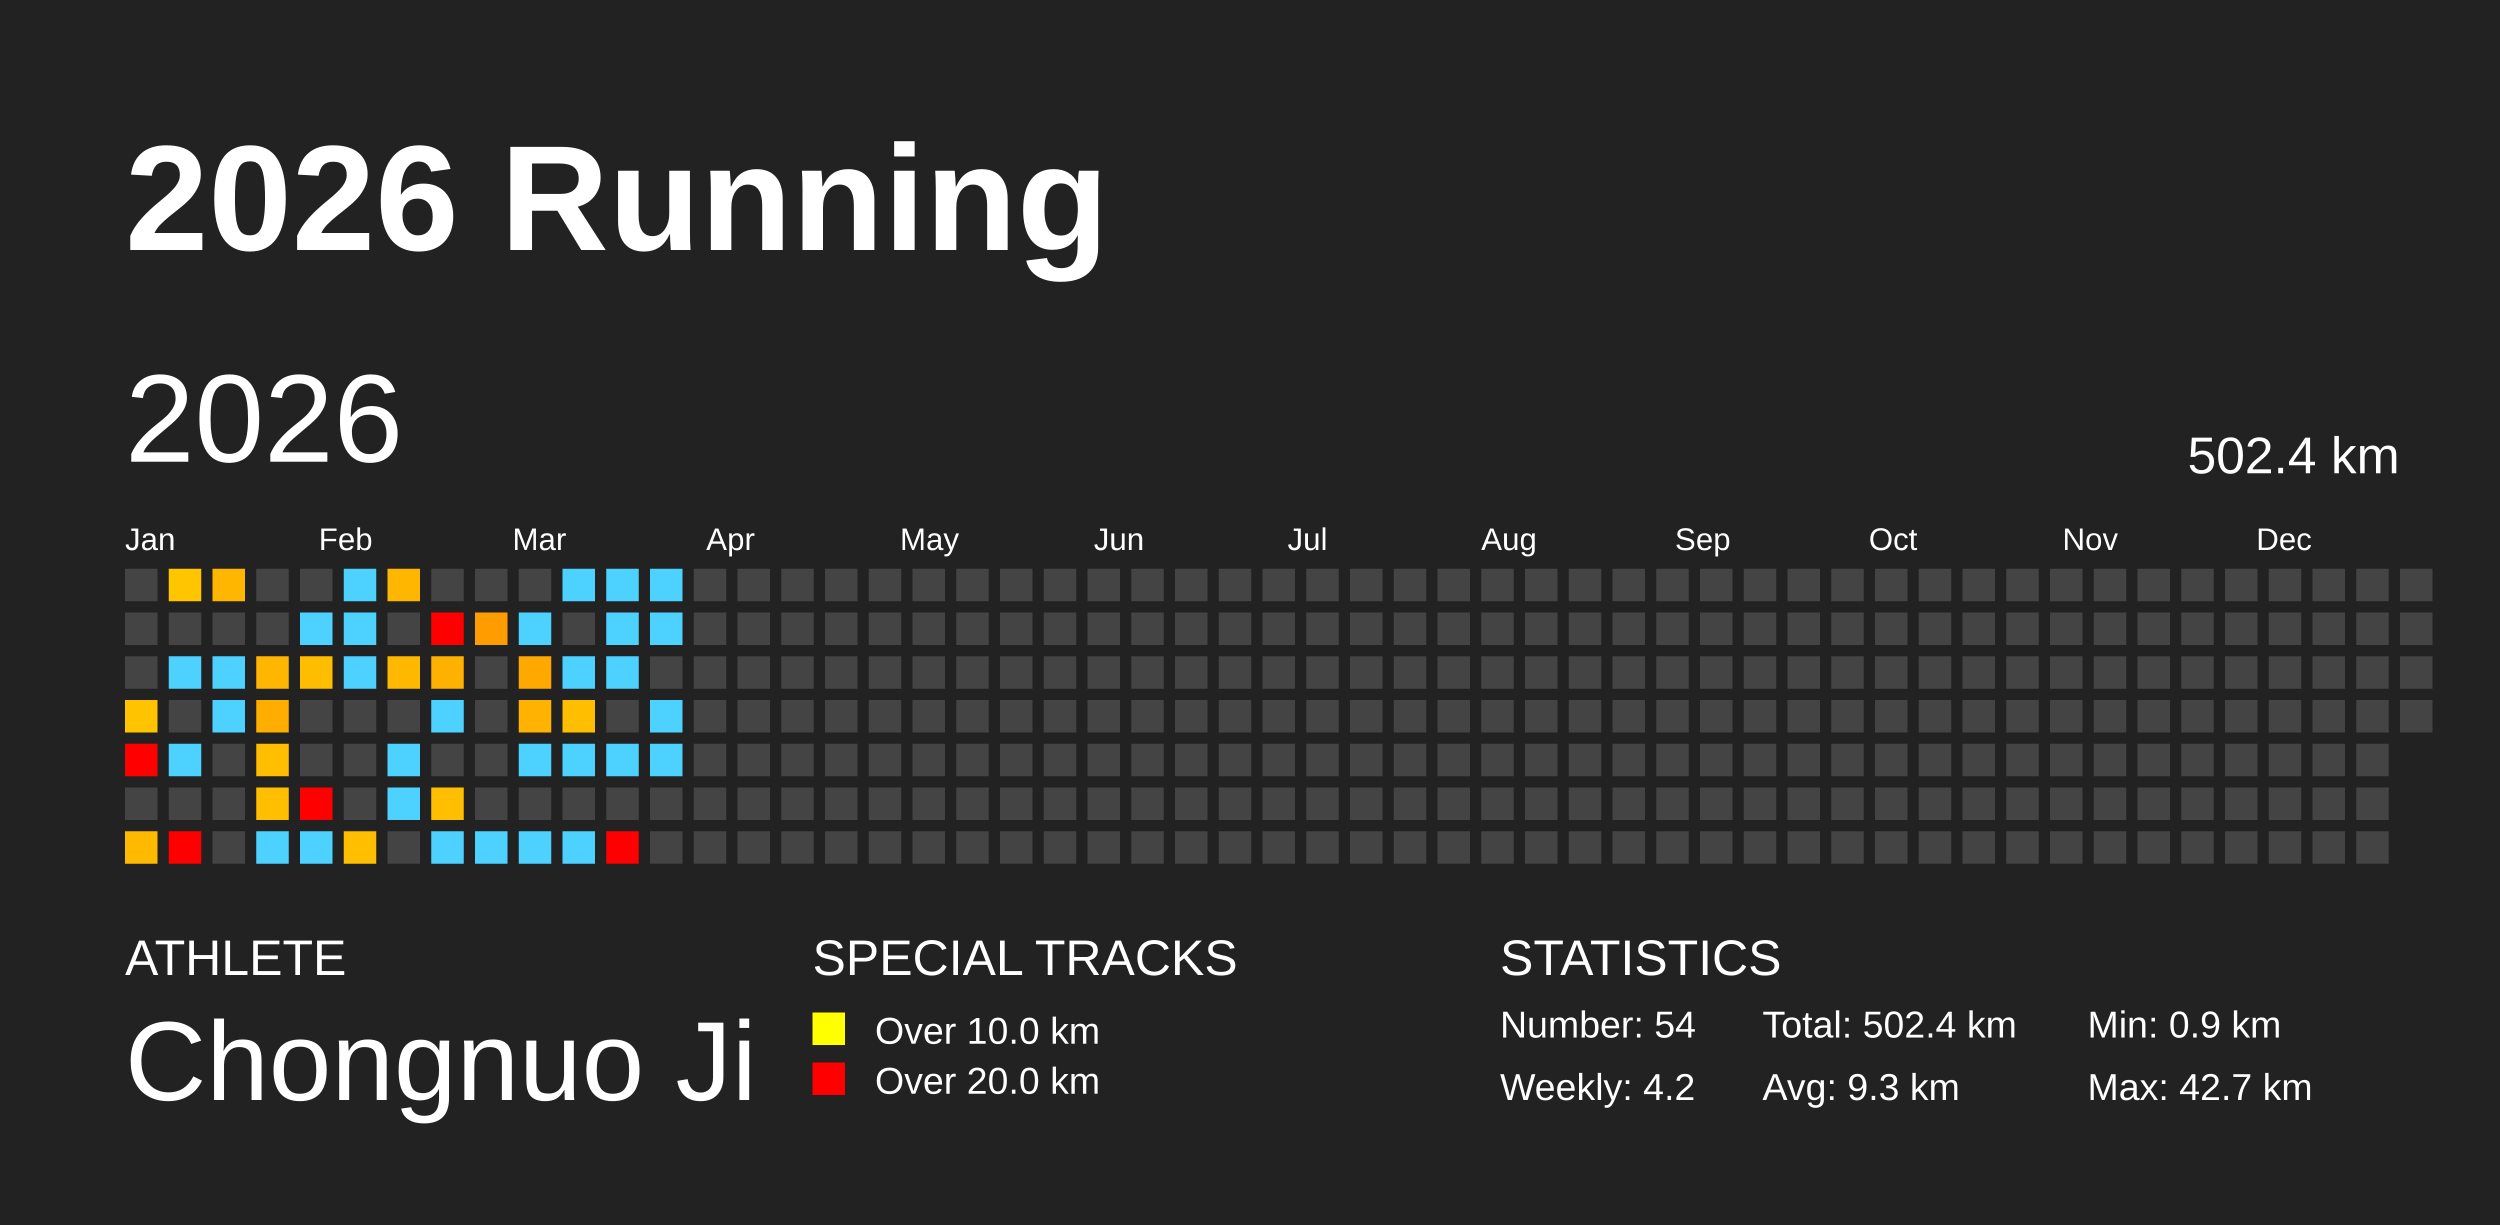
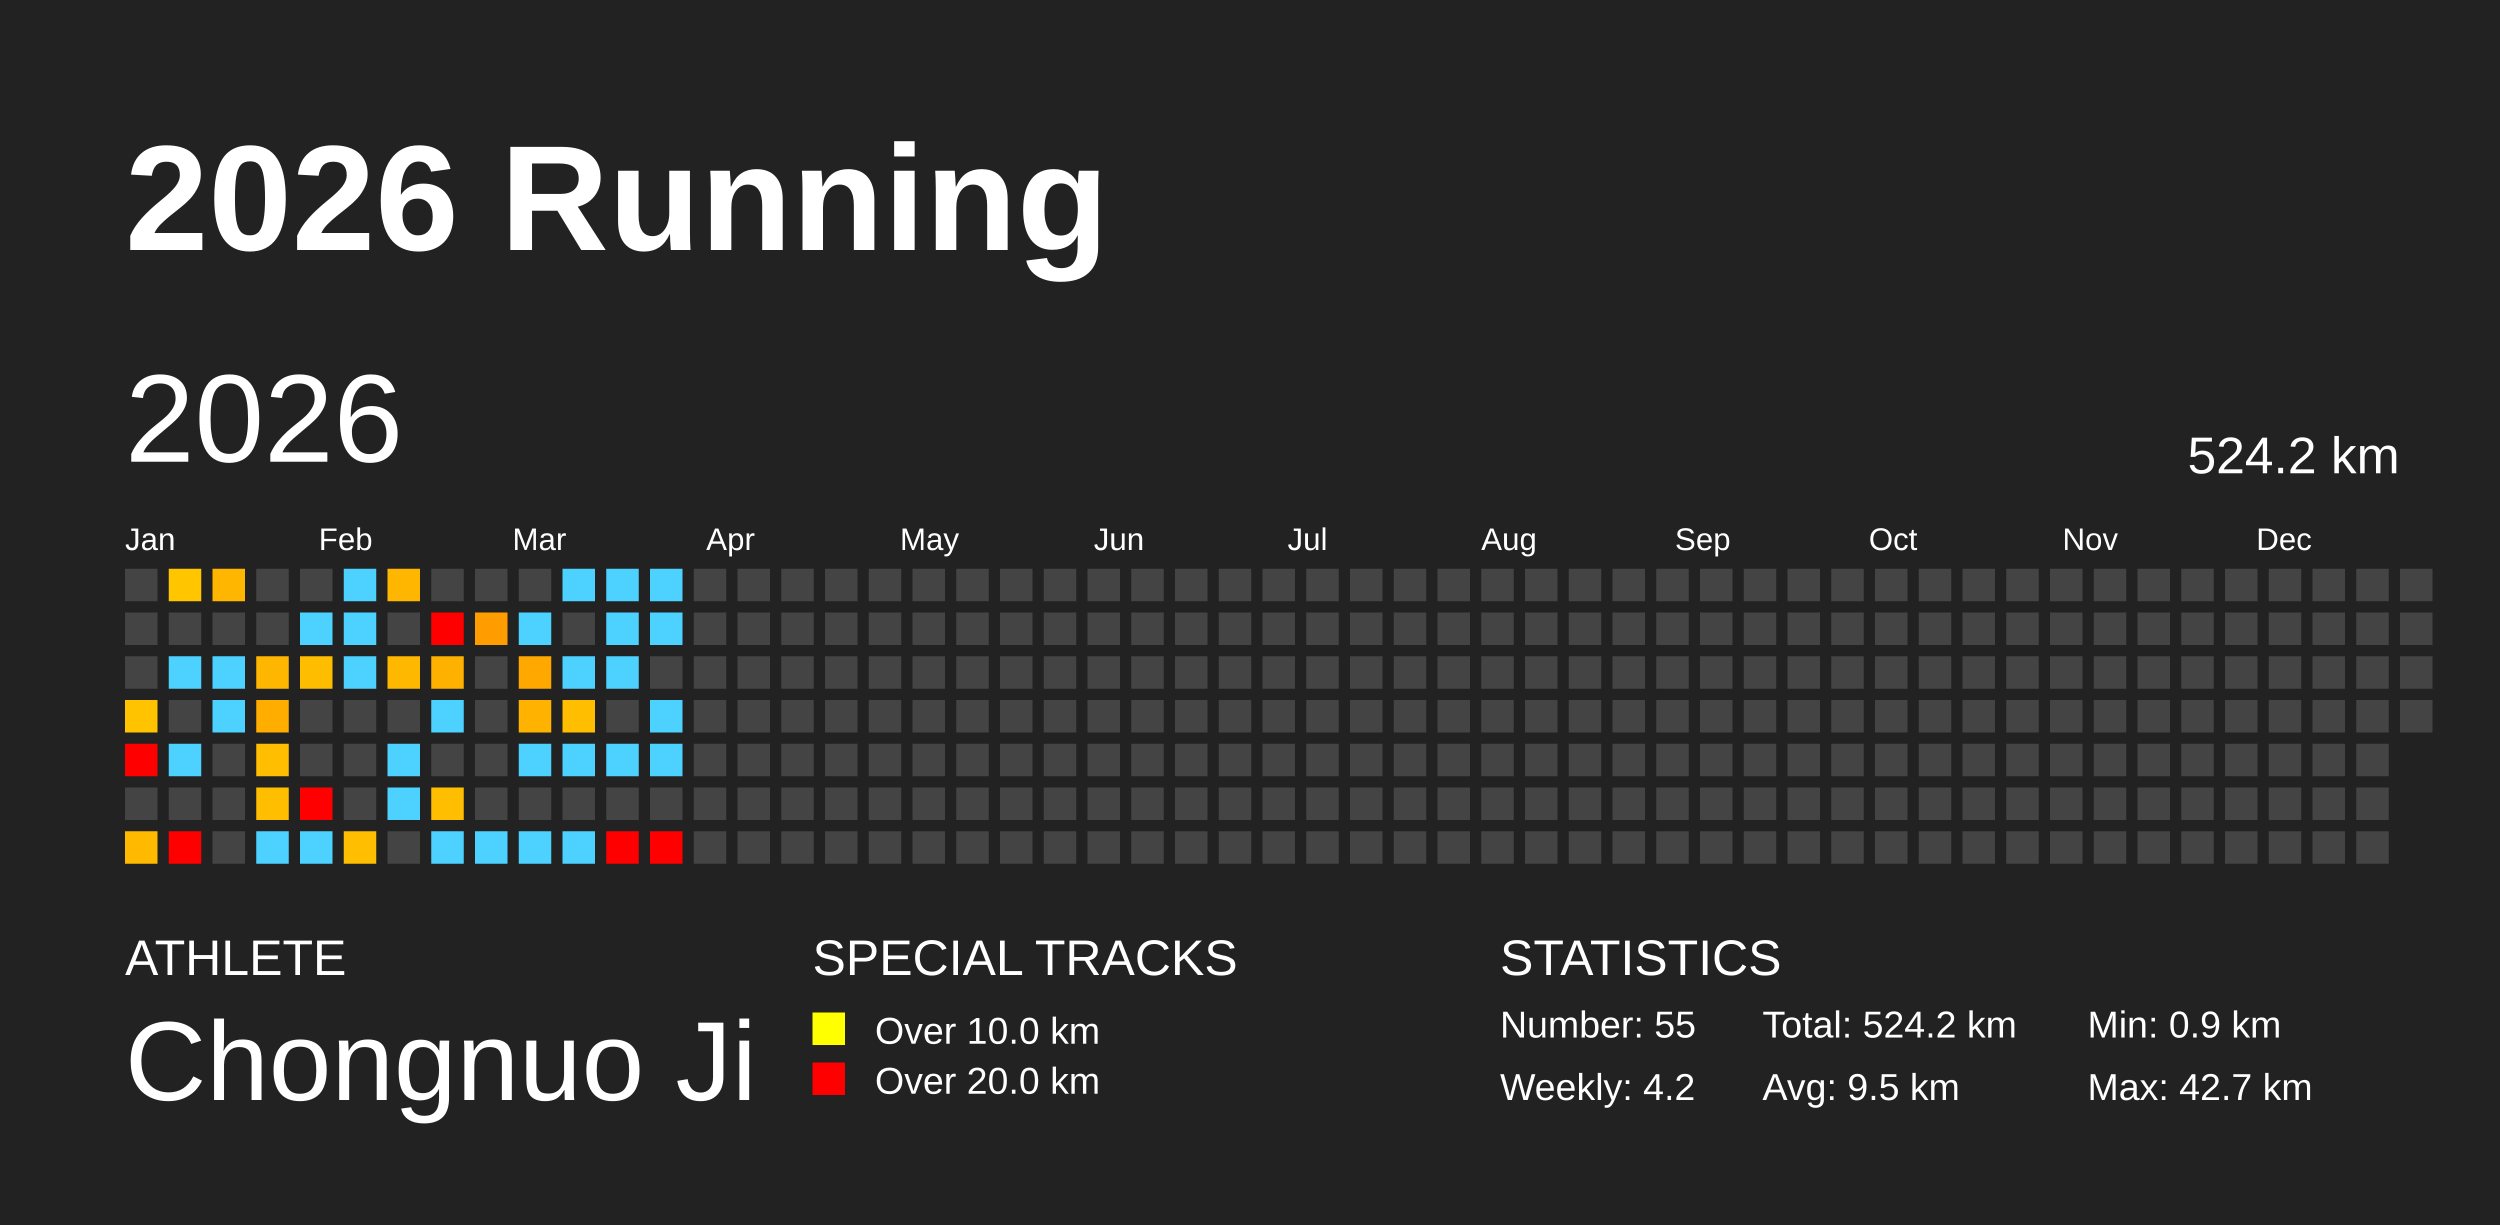
<svg xmlns="http://www.w3.org/2000/svg" baseProfile="full" height="98mm" version="1.1" viewBox="0,0,200,98" width="200mm">
  <defs />
  <rect fill="#222222" height="98" width="200" x="0" y="0" />
  <text fill="#FFFFFF" style="font-size:12px; font-family:Arial; font-weight:bold;" x="10" y="20">2026 Running</text>
  <text fill="#FFFFFF" style="font-size:4px; font-family:Arial" x="10" y="78">ATHLETE</text>
  <text fill="#FFFFFF" style="font-size:9px; font-family:Arial" x="10" y="88">Chongnuo Ji</text>
  <text fill="#FFFFFF" style="font-size:4px; font-family:Arial" x="65" y="78">SPECIAL TRACKS</text>
  <rect fill="yellow" height="2.6" width="2.6" x="65" y="81" />
  <text fill="#FFFFFF" style="font-size:3px; font-family:Arial" x="70" y="83.5">Over 10.0 km</text>
  <rect fill="red" height="2.6" width="2.6" x="65" y="85" />
  <text fill="#FFFFFF" style="font-size:3px; font-family:Arial" x="70" y="87.5">Over 20.0 km</text>
  <text fill="#FFFFFF" style="font-size:4px; font-family:Arial" x="120" y="78">STATISTICS</text>
-   <text fill="#FFFFFF" style="font-size:3px; font-family:Arial" x="120" y="83">Number: 54</text>
+   <text fill="#FFFFFF" style="font-size:3px; font-family:Arial" x="120" y="83">Number: 55</text>
  <text fill="#FFFFFF" style="font-size:3px; font-family:Arial" x="120" y="88">Weekly: 4.2</text>
-   <text fill="#FFFFFF" style="font-size:3px; font-family:Arial" x="141" y="83">Total: 502.4 km</text>
-   <text fill="#FFFFFF" style="font-size:3px; font-family:Arial" x="141" y="88">Avg: 9.3 km</text>
+   <text fill="#FFFFFF" style="font-size:3px; font-family:Arial" x="141" y="83">Total: 524.2 km</text>
+   <text fill="#FFFFFF" style="font-size:3px; font-family:Arial" x="141" y="88">Avg: 9.5 km</text>
  <text fill="#FFFFFF" style="font-size:3px; font-family:Arial" x="167" y="83">Min: 0.9 km</text>
  <text fill="#FFFFFF" style="font-size:3px; font-family:Arial" x="167" y="88">Max: 42.7 km</text>
  <text dominant-baseline="hanging" fill="#FFFFFF" style="font-size:10.0px; font-family:Arial;" x="10" y="30">2026</text>
-   <text dominant-baseline="hanging" fill="#FFFFFF" style="font-size:4.125px; font-family:Arial;" x="175" y="35">502.4 km</text>
+   <text dominant-baseline="hanging" fill="#FFFFFF" style="font-size:4.125px; font-family:Arial;" x="175" y="35">524.2 km</text>
  <text fill="#FFFFFF" style="font-size:2.5px; font-family:Arial" x="10.0" y="44">Jan</text>
  <text fill="#FFFFFF" style="font-size:2.5px; font-family:Arial" x="25.5" y="44">Feb</text>
  <text fill="#FFFFFF" style="font-size:2.5px; font-family:Arial" x="41.0" y="44">Mar</text>
  <text fill="#FFFFFF" style="font-size:2.5px; font-family:Arial" x="56.5" y="44">Apr</text>
  <text fill="#FFFFFF" style="font-size:2.5px; font-family:Arial" x="72.0" y="44">May</text>
  <text fill="#FFFFFF" style="font-size:2.5px; font-family:Arial" x="87.5" y="44">Jun</text>
  <text fill="#FFFFFF" style="font-size:2.5px; font-family:Arial" x="103.0" y="44">Jul</text>
  <text fill="#FFFFFF" style="font-size:2.5px; font-family:Arial" x="118.5" y="44">Aug</text>
  <text fill="#FFFFFF" style="font-size:2.5px; font-family:Arial" x="134.0" y="44">Sep</text>
  <text fill="#FFFFFF" style="font-size:2.5px; font-family:Arial" x="149.5" y="44">Oct</text>
  <text fill="#FFFFFF" style="font-size:2.5px; font-family:Arial" x="165.0" y="44">Nov</text>
  <text fill="#FFFFFF" style="font-size:2.5px; font-family:Arial" x="180.5" y="44">Dec</text>
  <rect fill="#444444" height="2.6" width="2.6" x="10.0" y="45.5" />
  <rect fill="#444444" height="2.6" width="2.6" x="10.0" y="49.0" />
  <rect fill="#444444" height="2.6" width="2.6" x="10.0" y="52.5" />
  <rect fill="#ffc300" height="2.6" width="2.6" x="10.0" y="56.0" />
  <rect fill="red" height="2.6" width="2.6" x="10.0" y="59.5" />
  <rect fill="#444444" height="2.6" width="2.6" x="10.0" y="63.0" />
  <rect fill="#ffba00" height="2.6" width="2.6" x="10.0" y="66.5" />
  <rect fill="#ffc600" height="2.6" width="2.6" x="13.5" y="45.5" />
  <rect fill="#444444" height="2.6" width="2.6" x="13.5" y="49.0" />
  <rect fill="#4dd2ff" height="2.6" width="2.6" x="13.5" y="52.5" />
  <rect fill="#444444" height="2.6" width="2.6" x="13.5" y="56.0" />
  <rect fill="#4dd2ff" height="2.6" width="2.6" x="13.5" y="59.5" />
  <rect fill="#444444" height="2.6" width="2.6" x="13.5" y="63.0" />
  <rect fill="red" height="2.6" width="2.6" x="13.5" y="66.5" />
  <rect fill="#ffb600" height="2.6" width="2.6" x="17.0" y="45.5" />
  <rect fill="#444444" height="2.6" width="2.6" x="17.0" y="49.0" />
  <rect fill="#4dd2ff" height="2.6" width="2.6" x="17.0" y="52.5" />
  <rect fill="#4dd2ff" height="2.6" width="2.6" x="17.0" y="56.0" />
  <rect fill="#444444" height="2.6" width="2.6" x="17.0" y="59.5" />
  <rect fill="#444444" height="2.6" width="2.6" x="17.0" y="63.0" />
  <rect fill="#444444" height="2.6" width="2.6" x="17.0" y="66.5" />
  <rect fill="#444444" height="2.6" width="2.6" x="20.5" y="45.5" />
  <rect fill="#444444" height="2.6" width="2.6" x="20.5" y="49.0" />
  <rect fill="#ffb600" height="2.6" width="2.6" x="20.5" y="52.5" />
  <rect fill="#ffae00" height="2.6" width="2.6" x="20.5" y="56.0" />
  <rect fill="#ffbf00" height="2.6" width="2.6" x="20.5" y="59.5" />
  <rect fill="#ffbf00" height="2.6" width="2.6" x="20.5" y="63.0" />
  <rect fill="#4dd2ff" height="2.6" width="2.6" x="20.5" y="66.5" />
  <rect fill="#444444" height="2.6" width="2.6" x="24.0" y="45.5" />
  <rect fill="#4dd2ff" height="2.6" width="2.6" x="24.0" y="49.0" />
  <rect fill="#ffbd00" height="2.6" width="2.6" x="24.0" y="52.5" />
  <rect fill="#444444" height="2.6" width="2.6" x="24.0" y="56.0" />
  <rect fill="#444444" height="2.6" width="2.6" x="24.0" y="59.5" />
  <rect fill="red" height="2.6" width="2.6" x="24.0" y="63.0" />
  <rect fill="#4dd2ff" height="2.6" width="2.6" x="24.0" y="66.5" />
  <rect fill="#4dd2ff" height="2.6" width="2.6" x="27.5" y="45.5" />
  <rect fill="#4dd2ff" height="2.6" width="2.6" x="27.5" y="49.0" />
  <rect fill="#4dd2ff" height="2.6" width="2.6" x="27.5" y="52.5" />
  <rect fill="#444444" height="2.6" width="2.6" x="27.5" y="56.0" />
  <rect fill="#444444" height="2.6" width="2.6" x="27.5" y="59.5" />
  <rect fill="#444444" height="2.6" width="2.6" x="27.5" y="63.0" />
  <rect fill="#ffbe00" height="2.6" width="2.6" x="27.5" y="66.5" />
  <rect fill="#ffb600" height="2.6" width="2.6" x="31.0" y="45.5" />
  <rect fill="#444444" height="2.6" width="2.6" x="31.0" y="49.0" />
  <rect fill="#ffb800" height="2.6" width="2.6" x="31.0" y="52.5" />
  <rect fill="#444444" height="2.6" width="2.6" x="31.0" y="56.0" />
  <rect fill="#4dd2ff" height="2.6" width="2.6" x="31.0" y="59.5" />
  <rect fill="#4dd2ff" height="2.6" width="2.6" x="31.0" y="63.0" />
  <rect fill="#444444" height="2.6" width="2.6" x="31.0" y="66.5" />
  <rect fill="#444444" height="2.6" width="2.6" x="34.5" y="45.5" />
  <rect fill="red" height="2.6" width="2.6" x="34.5" y="49.0" />
  <rect fill="#ffb100" height="2.6" width="2.6" x="34.5" y="52.5" />
  <rect fill="#4dd2ff" height="2.6" width="2.6" x="34.5" y="56.0" />
  <rect fill="#444444" height="2.6" width="2.6" x="34.5" y="59.5" />
  <rect fill="#ffbf00" height="2.6" width="2.6" x="34.5" y="63.0" />
  <rect fill="#4dd2ff" height="2.6" width="2.6" x="34.5" y="66.5" />
  <rect fill="#444444" height="2.6" width="2.6" x="38.0" y="45.5" />
  <rect fill="#ff9d00" height="2.6" width="2.6" x="38.0" y="49.0" />
  <rect fill="#444444" height="2.6" width="2.6" x="38.0" y="52.5" />
  <rect fill="#444444" height="2.6" width="2.6" x="38.0" y="56.0" />
  <rect fill="#444444" height="2.6" width="2.6" x="38.0" y="59.5" />
  <rect fill="#444444" height="2.6" width="2.6" x="38.0" y="63.0" />
  <rect fill="#4dd2ff" height="2.6" width="2.6" x="38.0" y="66.5" />
  <rect fill="#444444" height="2.6" width="2.6" x="41.5" y="45.5" />
  <rect fill="#4dd2ff" height="2.6" width="2.6" x="41.5" y="49.0" />
  <rect fill="#ffa900" height="2.6" width="2.6" x="41.5" y="52.5" />
  <rect fill="#ffb300" height="2.6" width="2.6" x="41.5" y="56.0" />
  <rect fill="#4dd2ff" height="2.6" width="2.6" x="41.5" y="59.5" />
  <rect fill="#444444" height="2.6" width="2.6" x="41.5" y="63.0" />
  <rect fill="#4dd2ff" height="2.6" width="2.6" x="41.5" y="66.5" />
  <rect fill="#4dd2ff" height="2.6" width="2.6" x="45.0" y="45.5" />
  <rect fill="#444444" height="2.6" width="2.6" x="45.0" y="49.0" />
  <rect fill="#4dd2ff" height="2.6" width="2.6" x="45.0" y="52.5" />
  <rect fill="#ffbe00" height="2.6" width="2.6" x="45.0" y="56.0" />
  <rect fill="#4dd2ff" height="2.6" width="2.6" x="45.0" y="59.5" />
  <rect fill="#444444" height="2.6" width="2.6" x="45.0" y="63.0" />
  <rect fill="#4dd2ff" height="2.6" width="2.6" x="45.0" y="66.5" />
  <rect fill="#4dd2ff" height="2.6" width="2.6" x="48.5" y="45.5" />
  <rect fill="#4dd2ff" height="2.6" width="2.6" x="48.5" y="49.0" />
  <rect fill="#4dd2ff" height="2.6" width="2.6" x="48.5" y="52.5" />
  <rect fill="#444444" height="2.6" width="2.6" x="48.5" y="56.0" />
  <rect fill="#4dd2ff" height="2.6" width="2.6" x="48.5" y="59.5" />
  <rect fill="#444444" height="2.6" width="2.6" x="48.5" y="63.0" />
  <rect fill="red" height="2.6" width="2.6" x="48.5" y="66.5" />
  <rect fill="#4dd2ff" height="2.6" width="2.6" x="52.0" y="45.5" />
  <rect fill="#4dd2ff" height="2.6" width="2.6" x="52.0" y="49.0" />
  <rect fill="#444444" height="2.6" width="2.6" x="52.0" y="52.5" />
  <rect fill="#4dd2ff" height="2.6" width="2.6" x="52.0" y="56.0" />
  <rect fill="#4dd2ff" height="2.6" width="2.6" x="52.0" y="59.5" />
  <rect fill="#444444" height="2.6" width="2.6" x="52.0" y="63.0" />
-   <rect fill="#444444" height="2.6" width="2.6" x="52.0" y="66.5" />
+   <rect fill="red" height="2.6" width="2.6" x="52.0" y="66.5" />
  <rect fill="#444444" height="2.6" width="2.6" x="55.5" y="45.5" />
  <rect fill="#444444" height="2.6" width="2.6" x="55.5" y="49.0" />
  <rect fill="#444444" height="2.6" width="2.6" x="55.5" y="52.5" />
  <rect fill="#444444" height="2.6" width="2.6" x="55.5" y="56.0" />
  <rect fill="#444444" height="2.6" width="2.6" x="55.5" y="59.5" />
  <rect fill="#444444" height="2.6" width="2.6" x="55.5" y="63.0" />
  <rect fill="#444444" height="2.6" width="2.6" x="55.5" y="66.5" />
  <rect fill="#444444" height="2.6" width="2.6" x="59.0" y="45.5" />
  <rect fill="#444444" height="2.6" width="2.6" x="59.0" y="49.0" />
  <rect fill="#444444" height="2.6" width="2.6" x="59.0" y="52.5" />
  <rect fill="#444444" height="2.6" width="2.6" x="59.0" y="56.0" />
  <rect fill="#444444" height="2.6" width="2.6" x="59.0" y="59.5" />
  <rect fill="#444444" height="2.6" width="2.6" x="59.0" y="63.0" />
  <rect fill="#444444" height="2.6" width="2.6" x="59.0" y="66.5" />
  <rect fill="#444444" height="2.6" width="2.6" x="62.5" y="45.5" />
  <rect fill="#444444" height="2.6" width="2.6" x="62.5" y="49.0" />
  <rect fill="#444444" height="2.6" width="2.6" x="62.5" y="52.5" />
  <rect fill="#444444" height="2.6" width="2.6" x="62.5" y="56.0" />
  <rect fill="#444444" height="2.6" width="2.6" x="62.5" y="59.5" />
  <rect fill="#444444" height="2.6" width="2.6" x="62.5" y="63.0" />
  <rect fill="#444444" height="2.6" width="2.6" x="62.5" y="66.5" />
  <rect fill="#444444" height="2.6" width="2.6" x="66.0" y="45.5" />
  <rect fill="#444444" height="2.6" width="2.6" x="66.0" y="49.0" />
  <rect fill="#444444" height="2.6" width="2.6" x="66.0" y="52.5" />
  <rect fill="#444444" height="2.6" width="2.6" x="66.0" y="56.0" />
  <rect fill="#444444" height="2.6" width="2.6" x="66.0" y="59.5" />
  <rect fill="#444444" height="2.6" width="2.6" x="66.0" y="63.0" />
  <rect fill="#444444" height="2.6" width="2.6" x="66.0" y="66.5" />
  <rect fill="#444444" height="2.6" width="2.6" x="69.5" y="45.5" />
  <rect fill="#444444" height="2.6" width="2.6" x="69.5" y="49.0" />
  <rect fill="#444444" height="2.6" width="2.6" x="69.5" y="52.5" />
  <rect fill="#444444" height="2.6" width="2.6" x="69.5" y="56.0" />
  <rect fill="#444444" height="2.6" width="2.6" x="69.5" y="59.5" />
  <rect fill="#444444" height="2.6" width="2.6" x="69.5" y="63.0" />
  <rect fill="#444444" height="2.6" width="2.6" x="69.5" y="66.5" />
  <rect fill="#444444" height="2.6" width="2.6" x="73.0" y="45.5" />
  <rect fill="#444444" height="2.6" width="2.6" x="73.0" y="49.0" />
  <rect fill="#444444" height="2.6" width="2.6" x="73.0" y="52.5" />
  <rect fill="#444444" height="2.6" width="2.6" x="73.0" y="56.0" />
  <rect fill="#444444" height="2.6" width="2.6" x="73.0" y="59.5" />
  <rect fill="#444444" height="2.6" width="2.6" x="73.0" y="63.0" />
  <rect fill="#444444" height="2.6" width="2.6" x="73.0" y="66.5" />
  <rect fill="#444444" height="2.6" width="2.6" x="76.5" y="45.5" />
  <rect fill="#444444" height="2.6" width="2.6" x="76.5" y="49.0" />
  <rect fill="#444444" height="2.6" width="2.6" x="76.5" y="52.5" />
  <rect fill="#444444" height="2.6" width="2.6" x="76.5" y="56.0" />
  <rect fill="#444444" height="2.6" width="2.6" x="76.5" y="59.5" />
  <rect fill="#444444" height="2.6" width="2.6" x="76.5" y="63.0" />
  <rect fill="#444444" height="2.6" width="2.6" x="76.5" y="66.5" />
  <rect fill="#444444" height="2.6" width="2.6" x="80.0" y="45.5" />
  <rect fill="#444444" height="2.6" width="2.6" x="80.0" y="49.0" />
  <rect fill="#444444" height="2.6" width="2.6" x="80.0" y="52.5" />
  <rect fill="#444444" height="2.6" width="2.6" x="80.0" y="56.0" />
  <rect fill="#444444" height="2.6" width="2.6" x="80.0" y="59.5" />
  <rect fill="#444444" height="2.6" width="2.6" x="80.0" y="63.0" />
  <rect fill="#444444" height="2.6" width="2.6" x="80.0" y="66.5" />
  <rect fill="#444444" height="2.6" width="2.6" x="83.5" y="45.5" />
  <rect fill="#444444" height="2.6" width="2.6" x="83.5" y="49.0" />
  <rect fill="#444444" height="2.6" width="2.6" x="83.5" y="52.5" />
  <rect fill="#444444" height="2.6" width="2.6" x="83.5" y="56.0" />
  <rect fill="#444444" height="2.6" width="2.6" x="83.5" y="59.5" />
  <rect fill="#444444" height="2.6" width="2.6" x="83.5" y="63.0" />
  <rect fill="#444444" height="2.6" width="2.6" x="83.5" y="66.5" />
  <rect fill="#444444" height="2.6" width="2.6" x="87.0" y="45.5" />
  <rect fill="#444444" height="2.6" width="2.6" x="87.0" y="49.0" />
  <rect fill="#444444" height="2.6" width="2.6" x="87.0" y="52.5" />
  <rect fill="#444444" height="2.6" width="2.6" x="87.0" y="56.0" />
  <rect fill="#444444" height="2.6" width="2.6" x="87.0" y="59.5" />
  <rect fill="#444444" height="2.6" width="2.6" x="87.0" y="63.0" />
  <rect fill="#444444" height="2.6" width="2.6" x="87.0" y="66.5" />
  <rect fill="#444444" height="2.6" width="2.6" x="90.5" y="45.5" />
  <rect fill="#444444" height="2.6" width="2.6" x="90.5" y="49.0" />
  <rect fill="#444444" height="2.6" width="2.6" x="90.5" y="52.5" />
  <rect fill="#444444" height="2.6" width="2.6" x="90.5" y="56.0" />
  <rect fill="#444444" height="2.6" width="2.6" x="90.5" y="59.5" />
  <rect fill="#444444" height="2.6" width="2.6" x="90.5" y="63.0" />
  <rect fill="#444444" height="2.6" width="2.6" x="90.5" y="66.5" />
  <rect fill="#444444" height="2.6" width="2.6" x="94.0" y="45.5" />
  <rect fill="#444444" height="2.6" width="2.6" x="94.0" y="49.0" />
  <rect fill="#444444" height="2.6" width="2.6" x="94.0" y="52.5" />
  <rect fill="#444444" height="2.6" width="2.6" x="94.0" y="56.0" />
  <rect fill="#444444" height="2.6" width="2.6" x="94.0" y="59.5" />
  <rect fill="#444444" height="2.6" width="2.6" x="94.0" y="63.0" />
  <rect fill="#444444" height="2.6" width="2.6" x="94.0" y="66.5" />
  <rect fill="#444444" height="2.6" width="2.6" x="97.5" y="45.5" />
  <rect fill="#444444" height="2.6" width="2.6" x="97.5" y="49.0" />
  <rect fill="#444444" height="2.6" width="2.6" x="97.5" y="52.5" />
  <rect fill="#444444" height="2.6" width="2.6" x="97.5" y="56.0" />
  <rect fill="#444444" height="2.6" width="2.6" x="97.5" y="59.5" />
  <rect fill="#444444" height="2.6" width="2.6" x="97.5" y="63.0" />
  <rect fill="#444444" height="2.6" width="2.6" x="97.5" y="66.5" />
  <rect fill="#444444" height="2.6" width="2.6" x="101.0" y="45.5" />
  <rect fill="#444444" height="2.6" width="2.6" x="101.0" y="49.0" />
  <rect fill="#444444" height="2.6" width="2.6" x="101.0" y="52.5" />
  <rect fill="#444444" height="2.6" width="2.6" x="101.0" y="56.0" />
  <rect fill="#444444" height="2.6" width="2.6" x="101.0" y="59.5" />
  <rect fill="#444444" height="2.6" width="2.6" x="101.0" y="63.0" />
  <rect fill="#444444" height="2.6" width="2.6" x="101.0" y="66.5" />
  <rect fill="#444444" height="2.6" width="2.6" x="104.5" y="45.5" />
  <rect fill="#444444" height="2.6" width="2.6" x="104.5" y="49.0" />
  <rect fill="#444444" height="2.6" width="2.6" x="104.5" y="52.5" />
  <rect fill="#444444" height="2.6" width="2.6" x="104.5" y="56.0" />
  <rect fill="#444444" height="2.6" width="2.6" x="104.5" y="59.5" />
  <rect fill="#444444" height="2.6" width="2.6" x="104.5" y="63.0" />
  <rect fill="#444444" height="2.6" width="2.6" x="104.5" y="66.5" />
  <rect fill="#444444" height="2.6" width="2.6" x="108.0" y="45.5" />
  <rect fill="#444444" height="2.6" width="2.6" x="108.0" y="49.0" />
  <rect fill="#444444" height="2.6" width="2.6" x="108.0" y="52.5" />
  <rect fill="#444444" height="2.6" width="2.6" x="108.0" y="56.0" />
  <rect fill="#444444" height="2.6" width="2.6" x="108.0" y="59.5" />
  <rect fill="#444444" height="2.6" width="2.6" x="108.0" y="63.0" />
  <rect fill="#444444" height="2.6" width="2.6" x="108.0" y="66.5" />
  <rect fill="#444444" height="2.6" width="2.6" x="111.5" y="45.5" />
  <rect fill="#444444" height="2.6" width="2.6" x="111.5" y="49.0" />
  <rect fill="#444444" height="2.6" width="2.6" x="111.5" y="52.5" />
  <rect fill="#444444" height="2.6" width="2.6" x="111.5" y="56.0" />
  <rect fill="#444444" height="2.6" width="2.6" x="111.5" y="59.5" />
  <rect fill="#444444" height="2.6" width="2.6" x="111.5" y="63.0" />
  <rect fill="#444444" height="2.6" width="2.6" x="111.5" y="66.5" />
  <rect fill="#444444" height="2.6" width="2.6" x="115.0" y="45.5" />
  <rect fill="#444444" height="2.6" width="2.6" x="115.0" y="49.0" />
  <rect fill="#444444" height="2.6" width="2.6" x="115.0" y="52.5" />
  <rect fill="#444444" height="2.6" width="2.6" x="115.0" y="56.0" />
  <rect fill="#444444" height="2.6" width="2.6" x="115.0" y="59.5" />
  <rect fill="#444444" height="2.6" width="2.6" x="115.0" y="63.0" />
  <rect fill="#444444" height="2.6" width="2.6" x="115.0" y="66.5" />
  <rect fill="#444444" height="2.6" width="2.6" x="118.5" y="45.5" />
  <rect fill="#444444" height="2.6" width="2.6" x="118.5" y="49.0" />
  <rect fill="#444444" height="2.6" width="2.6" x="118.5" y="52.5" />
  <rect fill="#444444" height="2.6" width="2.6" x="118.5" y="56.0" />
  <rect fill="#444444" height="2.6" width="2.6" x="118.5" y="59.5" />
  <rect fill="#444444" height="2.6" width="2.6" x="118.5" y="63.0" />
  <rect fill="#444444" height="2.6" width="2.6" x="118.5" y="66.5" />
  <rect fill="#444444" height="2.6" width="2.6" x="122.0" y="45.5" />
  <rect fill="#444444" height="2.6" width="2.6" x="122.0" y="49.0" />
  <rect fill="#444444" height="2.6" width="2.6" x="122.0" y="52.5" />
  <rect fill="#444444" height="2.6" width="2.6" x="122.0" y="56.0" />
  <rect fill="#444444" height="2.6" width="2.6" x="122.0" y="59.5" />
  <rect fill="#444444" height="2.6" width="2.6" x="122.0" y="63.0" />
  <rect fill="#444444" height="2.6" width="2.6" x="122.0" y="66.5" />
  <rect fill="#444444" height="2.6" width="2.6" x="125.5" y="45.5" />
  <rect fill="#444444" height="2.6" width="2.6" x="125.5" y="49.0" />
  <rect fill="#444444" height="2.6" width="2.6" x="125.5" y="52.5" />
  <rect fill="#444444" height="2.6" width="2.6" x="125.5" y="56.0" />
  <rect fill="#444444" height="2.6" width="2.6" x="125.5" y="59.5" />
  <rect fill="#444444" height="2.6" width="2.6" x="125.5" y="63.0" />
  <rect fill="#444444" height="2.6" width="2.6" x="125.5" y="66.5" />
  <rect fill="#444444" height="2.6" width="2.6" x="129.0" y="45.5" />
  <rect fill="#444444" height="2.6" width="2.6" x="129.0" y="49.0" />
  <rect fill="#444444" height="2.6" width="2.6" x="129.0" y="52.5" />
  <rect fill="#444444" height="2.6" width="2.6" x="129.0" y="56.0" />
  <rect fill="#444444" height="2.6" width="2.6" x="129.0" y="59.5" />
  <rect fill="#444444" height="2.6" width="2.6" x="129.0" y="63.0" />
  <rect fill="#444444" height="2.6" width="2.6" x="129.0" y="66.5" />
  <rect fill="#444444" height="2.6" width="2.6" x="132.5" y="45.5" />
  <rect fill="#444444" height="2.6" width="2.6" x="132.5" y="49.0" />
  <rect fill="#444444" height="2.6" width="2.6" x="132.5" y="52.5" />
  <rect fill="#444444" height="2.6" width="2.6" x="132.5" y="56.0" />
  <rect fill="#444444" height="2.6" width="2.6" x="132.5" y="59.5" />
  <rect fill="#444444" height="2.6" width="2.6" x="132.5" y="63.0" />
  <rect fill="#444444" height="2.6" width="2.6" x="132.5" y="66.5" />
  <rect fill="#444444" height="2.6" width="2.6" x="136.0" y="45.5" />
  <rect fill="#444444" height="2.6" width="2.6" x="136.0" y="49.0" />
  <rect fill="#444444" height="2.6" width="2.6" x="136.0" y="52.5" />
  <rect fill="#444444" height="2.6" width="2.6" x="136.0" y="56.0" />
  <rect fill="#444444" height="2.6" width="2.6" x="136.0" y="59.5" />
  <rect fill="#444444" height="2.6" width="2.6" x="136.0" y="63.0" />
  <rect fill="#444444" height="2.6" width="2.6" x="136.0" y="66.5" />
  <rect fill="#444444" height="2.6" width="2.6" x="139.5" y="45.5" />
  <rect fill="#444444" height="2.6" width="2.6" x="139.5" y="49.0" />
  <rect fill="#444444" height="2.6" width="2.6" x="139.5" y="52.5" />
  <rect fill="#444444" height="2.6" width="2.6" x="139.5" y="56.0" />
  <rect fill="#444444" height="2.6" width="2.6" x="139.5" y="59.5" />
  <rect fill="#444444" height="2.6" width="2.6" x="139.5" y="63.0" />
  <rect fill="#444444" height="2.6" width="2.6" x="139.5" y="66.5" />
  <rect fill="#444444" height="2.6" width="2.6" x="143.0" y="45.5" />
  <rect fill="#444444" height="2.6" width="2.6" x="143.0" y="49.0" />
  <rect fill="#444444" height="2.6" width="2.6" x="143.0" y="52.5" />
  <rect fill="#444444" height="2.6" width="2.6" x="143.0" y="56.0" />
  <rect fill="#444444" height="2.6" width="2.6" x="143.0" y="59.5" />
  <rect fill="#444444" height="2.6" width="2.6" x="143.0" y="63.0" />
  <rect fill="#444444" height="2.6" width="2.6" x="143.0" y="66.5" />
  <rect fill="#444444" height="2.6" width="2.6" x="146.5" y="45.5" />
  <rect fill="#444444" height="2.6" width="2.6" x="146.5" y="49.0" />
  <rect fill="#444444" height="2.6" width="2.6" x="146.5" y="52.5" />
  <rect fill="#444444" height="2.6" width="2.6" x="146.5" y="56.0" />
  <rect fill="#444444" height="2.6" width="2.6" x="146.5" y="59.5" />
  <rect fill="#444444" height="2.6" width="2.6" x="146.5" y="63.0" />
  <rect fill="#444444" height="2.6" width="2.6" x="146.5" y="66.5" />
  <rect fill="#444444" height="2.6" width="2.6" x="150.0" y="45.5" />
  <rect fill="#444444" height="2.6" width="2.6" x="150.0" y="49.0" />
  <rect fill="#444444" height="2.6" width="2.6" x="150.0" y="52.5" />
  <rect fill="#444444" height="2.6" width="2.6" x="150.0" y="56.0" />
  <rect fill="#444444" height="2.6" width="2.6" x="150.0" y="59.5" />
  <rect fill="#444444" height="2.6" width="2.6" x="150.0" y="63.0" />
  <rect fill="#444444" height="2.6" width="2.6" x="150.0" y="66.5" />
  <rect fill="#444444" height="2.6" width="2.6" x="153.5" y="45.5" />
  <rect fill="#444444" height="2.6" width="2.6" x="153.5" y="49.0" />
  <rect fill="#444444" height="2.6" width="2.6" x="153.5" y="52.5" />
  <rect fill="#444444" height="2.6" width="2.6" x="153.5" y="56.0" />
  <rect fill="#444444" height="2.6" width="2.6" x="153.5" y="59.5" />
  <rect fill="#444444" height="2.6" width="2.6" x="153.5" y="63.0" />
  <rect fill="#444444" height="2.6" width="2.6" x="153.5" y="66.5" />
  <rect fill="#444444" height="2.6" width="2.6" x="157.0" y="45.5" />
  <rect fill="#444444" height="2.6" width="2.6" x="157.0" y="49.0" />
  <rect fill="#444444" height="2.6" width="2.6" x="157.0" y="52.5" />
  <rect fill="#444444" height="2.6" width="2.6" x="157.0" y="56.0" />
  <rect fill="#444444" height="2.6" width="2.6" x="157.0" y="59.5" />
  <rect fill="#444444" height="2.6" width="2.6" x="157.0" y="63.0" />
  <rect fill="#444444" height="2.6" width="2.6" x="157.0" y="66.5" />
  <rect fill="#444444" height="2.6" width="2.6" x="160.5" y="45.5" />
  <rect fill="#444444" height="2.6" width="2.6" x="160.5" y="49.0" />
  <rect fill="#444444" height="2.6" width="2.6" x="160.5" y="52.5" />
  <rect fill="#444444" height="2.6" width="2.6" x="160.5" y="56.0" />
  <rect fill="#444444" height="2.6" width="2.6" x="160.5" y="59.5" />
  <rect fill="#444444" height="2.6" width="2.6" x="160.5" y="63.0" />
  <rect fill="#444444" height="2.6" width="2.6" x="160.5" y="66.5" />
  <rect fill="#444444" height="2.6" width="2.6" x="164.0" y="45.5" />
  <rect fill="#444444" height="2.6" width="2.6" x="164.0" y="49.0" />
  <rect fill="#444444" height="2.6" width="2.6" x="164.0" y="52.5" />
  <rect fill="#444444" height="2.6" width="2.6" x="164.0" y="56.0" />
  <rect fill="#444444" height="2.6" width="2.6" x="164.0" y="59.5" />
  <rect fill="#444444" height="2.6" width="2.6" x="164.0" y="63.0" />
  <rect fill="#444444" height="2.6" width="2.6" x="164.0" y="66.5" />
  <rect fill="#444444" height="2.6" width="2.6" x="167.5" y="45.5" />
  <rect fill="#444444" height="2.6" width="2.6" x="167.5" y="49.0" />
  <rect fill="#444444" height="2.6" width="2.6" x="167.5" y="52.5" />
  <rect fill="#444444" height="2.6" width="2.6" x="167.5" y="56.0" />
  <rect fill="#444444" height="2.6" width="2.6" x="167.5" y="59.5" />
  <rect fill="#444444" height="2.6" width="2.6" x="167.5" y="63.0" />
  <rect fill="#444444" height="2.6" width="2.6" x="167.5" y="66.5" />
  <rect fill="#444444" height="2.6" width="2.6" x="171.0" y="45.5" />
  <rect fill="#444444" height="2.6" width="2.6" x="171.0" y="49.0" />
  <rect fill="#444444" height="2.6" width="2.6" x="171.0" y="52.5" />
  <rect fill="#444444" height="2.6" width="2.6" x="171.0" y="56.0" />
  <rect fill="#444444" height="2.6" width="2.6" x="171.0" y="59.5" />
  <rect fill="#444444" height="2.6" width="2.6" x="171.0" y="63.0" />
  <rect fill="#444444" height="2.6" width="2.6" x="171.0" y="66.5" />
  <rect fill="#444444" height="2.6" width="2.6" x="174.5" y="45.5" />
  <rect fill="#444444" height="2.6" width="2.6" x="174.5" y="49.0" />
  <rect fill="#444444" height="2.6" width="2.6" x="174.5" y="52.5" />
  <rect fill="#444444" height="2.6" width="2.6" x="174.5" y="56.0" />
  <rect fill="#444444" height="2.6" width="2.6" x="174.5" y="59.5" />
  <rect fill="#444444" height="2.6" width="2.6" x="174.5" y="63.0" />
  <rect fill="#444444" height="2.6" width="2.6" x="174.5" y="66.5" />
  <rect fill="#444444" height="2.6" width="2.6" x="178.0" y="45.5" />
  <rect fill="#444444" height="2.6" width="2.6" x="178.0" y="49.0" />
  <rect fill="#444444" height="2.6" width="2.6" x="178.0" y="52.5" />
  <rect fill="#444444" height="2.6" width="2.6" x="178.0" y="56.0" />
  <rect fill="#444444" height="2.6" width="2.6" x="178.0" y="59.5" />
  <rect fill="#444444" height="2.6" width="2.6" x="178.0" y="63.0" />
  <rect fill="#444444" height="2.6" width="2.6" x="178.0" y="66.5" />
  <rect fill="#444444" height="2.6" width="2.6" x="181.5" y="45.5" />
  <rect fill="#444444" height="2.6" width="2.6" x="181.5" y="49.0" />
  <rect fill="#444444" height="2.6" width="2.6" x="181.5" y="52.5" />
  <rect fill="#444444" height="2.6" width="2.6" x="181.5" y="56.0" />
  <rect fill="#444444" height="2.6" width="2.6" x="181.5" y="59.5" />
  <rect fill="#444444" height="2.6" width="2.6" x="181.5" y="63.0" />
  <rect fill="#444444" height="2.6" width="2.6" x="181.5" y="66.5" />
  <rect fill="#444444" height="2.6" width="2.6" x="185.0" y="45.5" />
  <rect fill="#444444" height="2.6" width="2.6" x="185.0" y="49.0" />
  <rect fill="#444444" height="2.6" width="2.6" x="185.0" y="52.5" />
  <rect fill="#444444" height="2.6" width="2.6" x="185.0" y="56.0" />
  <rect fill="#444444" height="2.6" width="2.6" x="185.0" y="59.5" />
  <rect fill="#444444" height="2.6" width="2.6" x="185.0" y="63.0" />
  <rect fill="#444444" height="2.6" width="2.6" x="185.0" y="66.5" />
  <rect fill="#444444" height="2.6" width="2.6" x="188.5" y="45.5" />
  <rect fill="#444444" height="2.6" width="2.6" x="188.5" y="49.0" />
  <rect fill="#444444" height="2.6" width="2.6" x="188.5" y="52.5" />
  <rect fill="#444444" height="2.6" width="2.6" x="188.5" y="56.0" />
  <rect fill="#444444" height="2.6" width="2.6" x="188.5" y="59.5" />
  <rect fill="#444444" height="2.6" width="2.6" x="188.5" y="63.0" />
  <rect fill="#444444" height="2.6" width="2.6" x="188.5" y="66.5" />
  <rect fill="#444444" height="2.6" width="2.6" x="192.0" y="45.5" />
  <rect fill="#444444" height="2.6" width="2.6" x="192.0" y="49.0" />
  <rect fill="#444444" height="2.6" width="2.6" x="192.0" y="52.5" />
  <rect fill="#444444" height="2.6" width="2.6" x="192.0" y="56.0" />
</svg>
